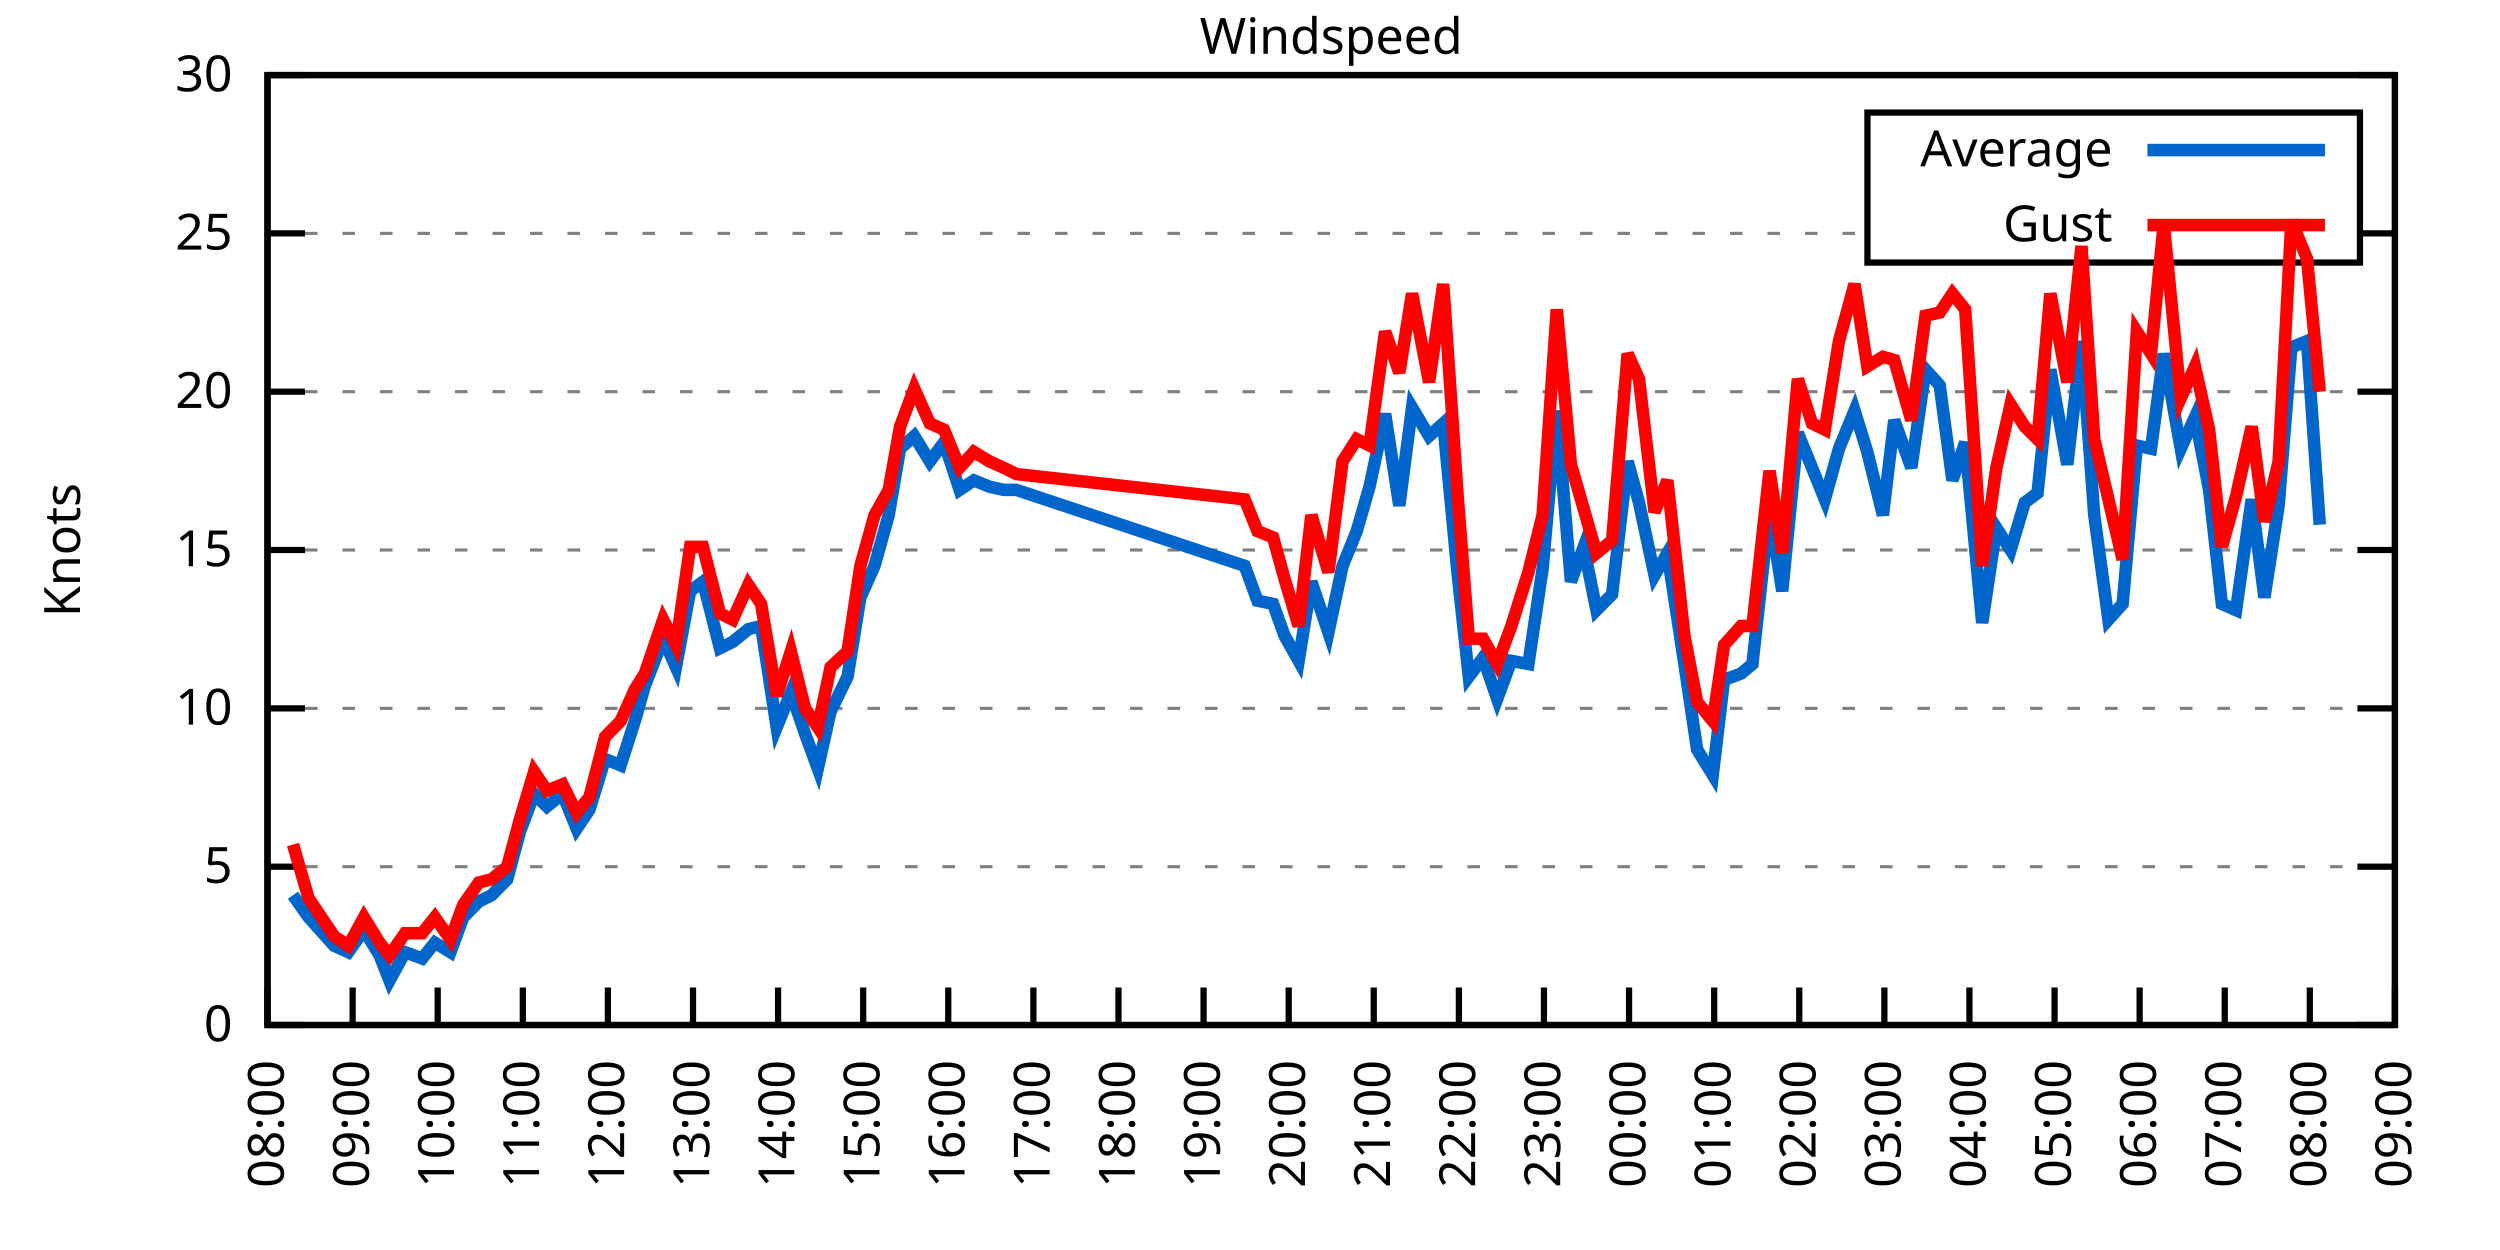
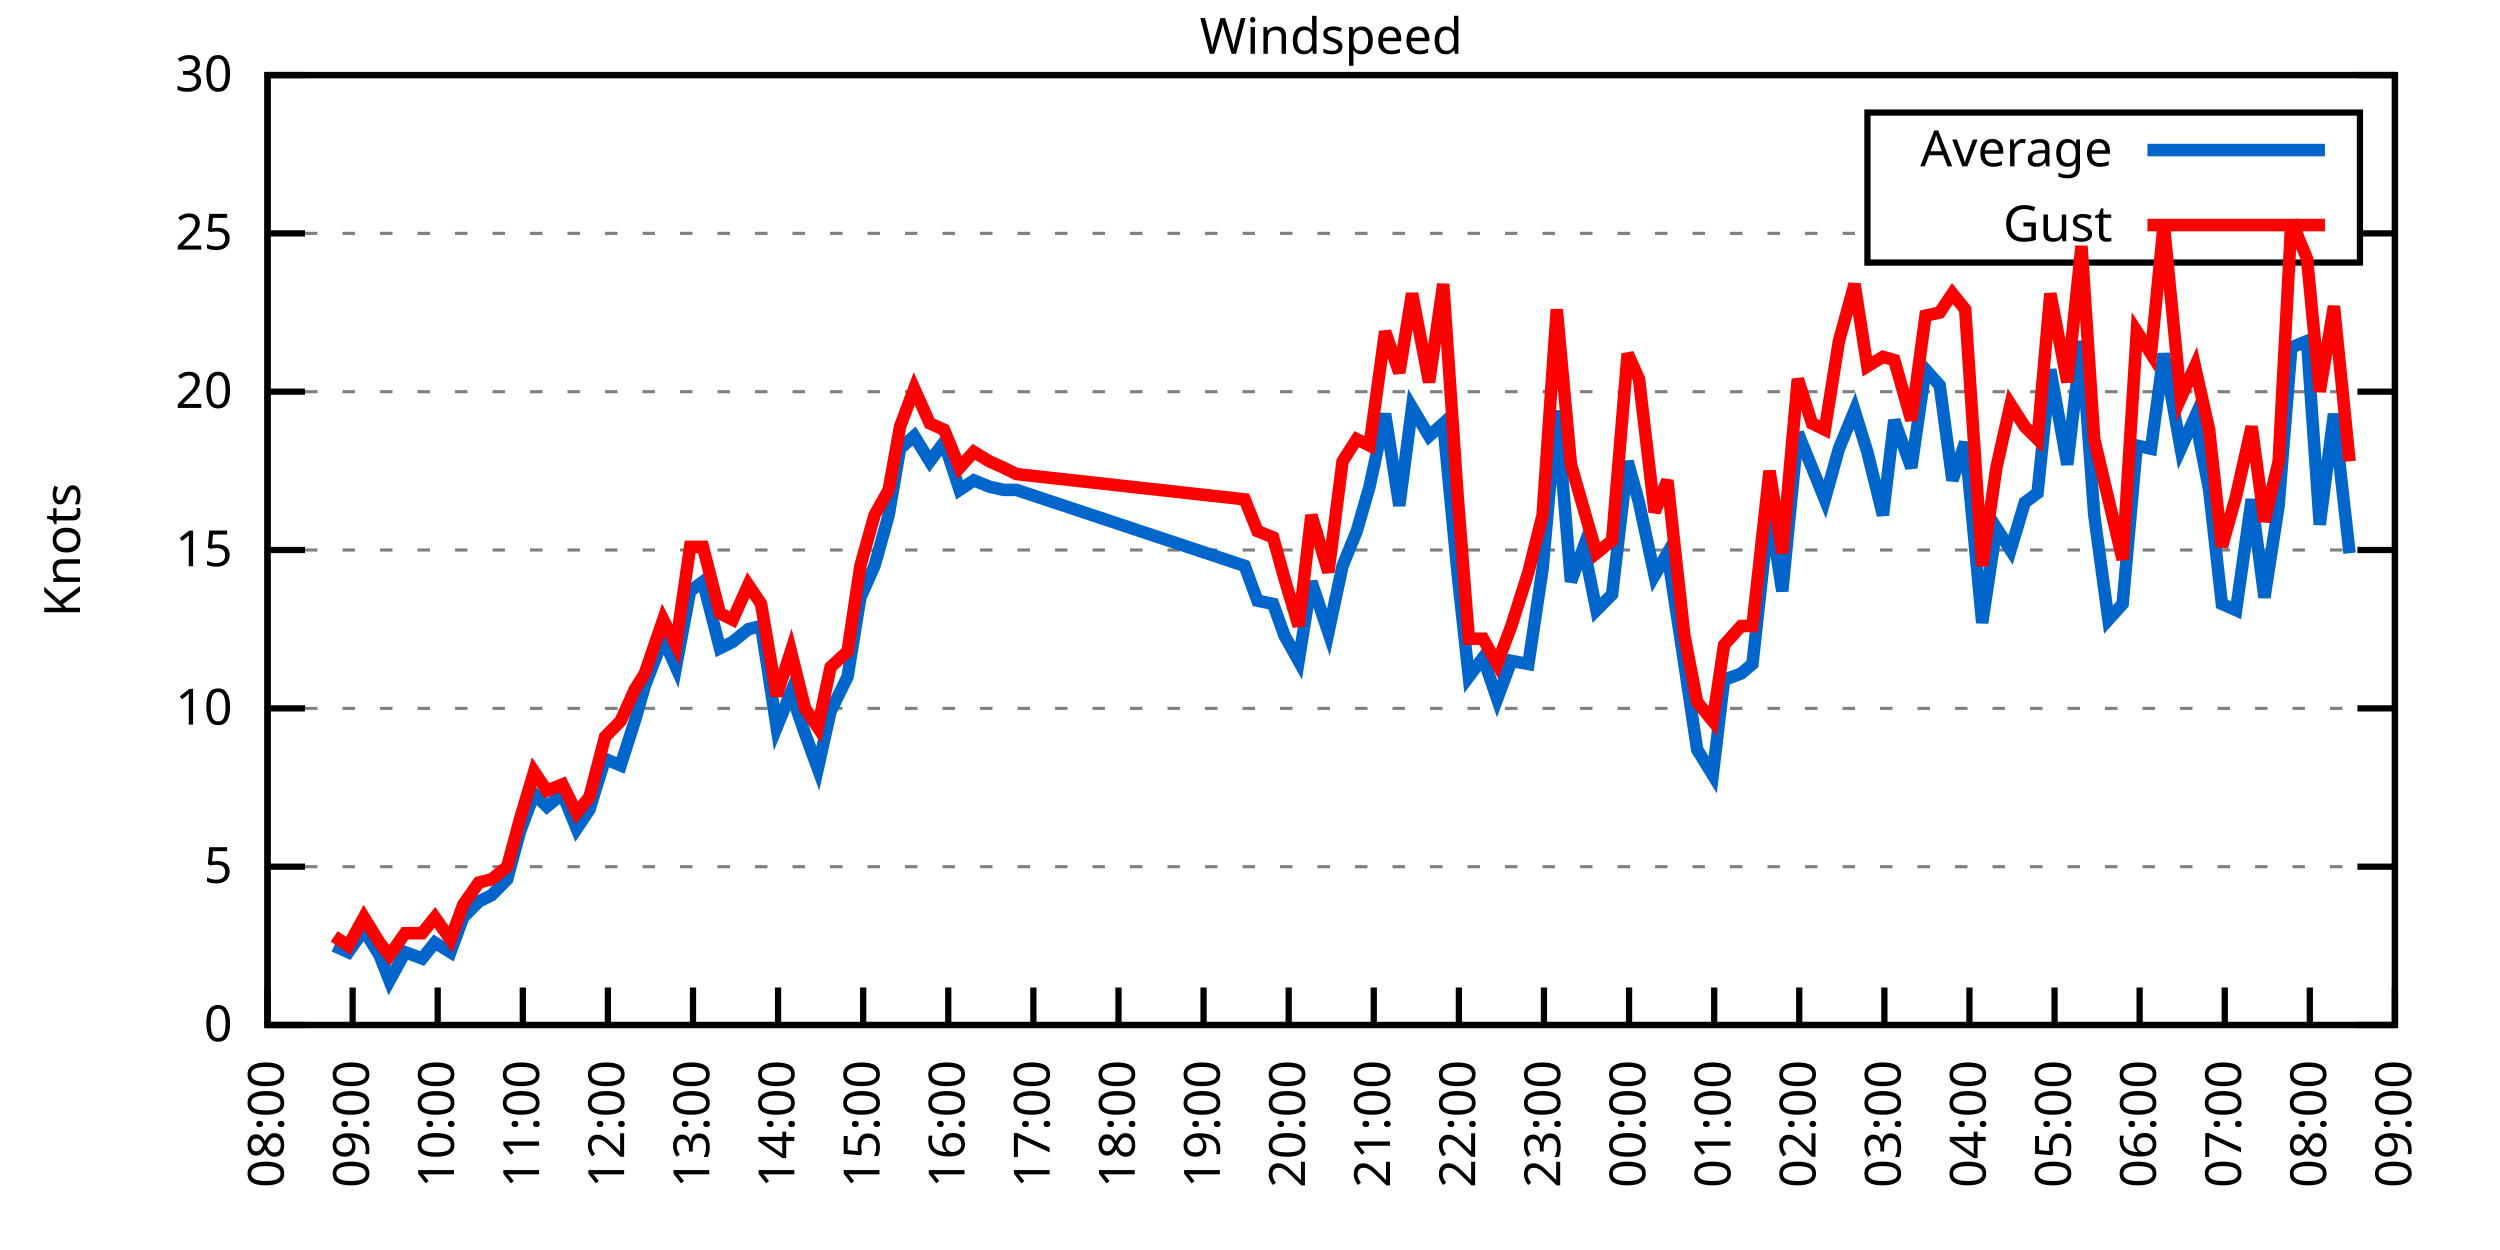
<svg xmlns="http://www.w3.org/2000/svg" xmlns:xlink="http://www.w3.org/1999/xlink" width="400" height="200" viewBox="0 0 400 200">
  <g id="gnuplot_canvas">
    <rect x="0" y="0" width="400" height="200" fill="none" />
    <defs>
      <circle id="gpDot" r="0.5" stroke-width="0.5" stroke="currentColor" />
      <path id="gpPt0" stroke-width="0.333" stroke="currentColor" d="M-1,0 h2 M0,-1 v2" />
      <path id="gpPt1" stroke-width="0.333" stroke="currentColor" d="M-1,-1 L1,1 M1,-1 L-1,1" />
      <path id="gpPt2" stroke-width="0.333" stroke="currentColor" d="M-1,0 L1,0 M0,-1 L0,1 M-1,-1 L1,1 M-1,1 L1,-1" />
      <rect id="gpPt3" stroke-width="0.333" stroke="currentColor" x="-1" y="-1" width="2" height="2" />
      <rect id="gpPt4" stroke-width="0.333" stroke="currentColor" fill="currentColor" x="-1" y="-1" width="2" height="2" />
      <circle id="gpPt5" stroke-width="0.333" stroke="currentColor" cx="0" cy="0" r="1" />
      <use xlink:href="#gpPt5" id="gpPt6" fill="currentColor" stroke="none" />
      <path id="gpPt7" stroke-width="0.333" stroke="currentColor" d="M0,-1.33 L-1.33,0.67 L1.33,0.67 z" />
      <use xlink:href="#gpPt7" id="gpPt8" fill="currentColor" stroke="none" />
      <use xlink:href="#gpPt7" id="gpPt9" stroke="currentColor" transform="rotate(180)" />
      <use xlink:href="#gpPt9" id="gpPt10" fill="currentColor" stroke="none" />
      <use xlink:href="#gpPt3" id="gpPt11" stroke="currentColor" transform="rotate(45)" />
      <use xlink:href="#gpPt11" id="gpPt12" fill="currentColor" stroke="none" />
      <path id="gpPt13" stroke-width="0.333" stroke="currentColor" d="M0,1.330 L1.265,0.411 L0.782,-1.067 L-0.782,-1.076 L-1.265,0.411 z" />
      <use xlink:href="#gpPt13" id="gpPt14" fill="currentColor" stroke="none" />
      <filter id="textbox" filterUnits="objectBoundingBox" x="0" y="0" height="1" width="1">
        <feFlood flood-color="white" flood-opacity="1" result="bgnd" />
        <feComposite in="SourceGraphic" in2="bgnd" operator="atop" />
      </filter>
      <filter id="greybox" filterUnits="objectBoundingBox" x="0" y="0" height="1" width="1">
        <feFlood flood-color="lightgrey" flood-opacity="1" result="grey" />
        <feComposite in="SourceGraphic" in2="grey" operator="atop" />
      </filter>
    </defs>
    <g fill="none" color="white" stroke="currentColor" stroke-width="1.00" stroke-linecap="butt" stroke-linejoin="miter">
</g>
    <g fill="none" color="black" stroke="currentColor" stroke-width="1.00" stroke-linecap="butt" stroke-linejoin="miter">
      <g stroke="none" shape-rendering="crispEdges">
        <polygon fill="rgb(255, 255, 255)" points="42.80,164.00 383.18,164.00 383.18,12.02 42.80,12.02 " />
      </g>
    </g>
    <g fill="none" color="black" stroke="currentColor" stroke-width="1.00" stroke-linecap="butt" stroke-linejoin="miter">
</g>
    <g fill="none" color="black" stroke="black" stroke-width="0.50" stroke-linecap="butt" stroke-linejoin="miter">
</g>
    <g fill="none" color="gray" stroke="currentColor" stroke-width="0.50" stroke-linecap="butt" stroke-linejoin="miter">
      <path stroke="gray" stroke-dasharray="2,4" class="gridline" d="M42.80,164.00 L383.19,164.00  " />
    </g>
    <g fill="none" color="gray" stroke="gray" stroke-width="1.00" stroke-linecap="butt" stroke-linejoin="miter">
</g>
    <g fill="none" color="black" stroke="currentColor" stroke-width="1.00" stroke-linecap="butt" stroke-linejoin="miter">
      <path stroke="black" d="M42.80,164.00 L48.80,164.00 M383.19,164.00 L377.19,164.00  " />
      <g transform="translate(37.20,166.60)" stroke="none" fill="black" font-family="Sans" font-size="8.00" text-anchor="end">
        <text>
          <tspan font-family="Sans"> 0</tspan>
        </text>
      </g>
    </g>
    <g fill="none" color="black" stroke="currentColor" stroke-width="1.00" stroke-linecap="butt" stroke-linejoin="miter">
</g>
    <g fill="none" color="black" stroke="black" stroke-width="0.50" stroke-linecap="butt" stroke-linejoin="miter">
</g>
    <g fill="none" color="gray" stroke="currentColor" stroke-width="0.50" stroke-linecap="butt" stroke-linejoin="miter">
      <path stroke="gray" stroke-dasharray="2,4" class="gridline" d="M42.80,138.67 L383.19,138.67  " />
    </g>
    <g fill="none" color="gray" stroke="gray" stroke-width="1.00" stroke-linecap="butt" stroke-linejoin="miter">
</g>
    <g fill="none" color="black" stroke="currentColor" stroke-width="1.00" stroke-linecap="butt" stroke-linejoin="miter">
      <path stroke="black" d="M42.80,138.67 L48.80,138.67 M383.19,138.67 L377.19,138.67  " />
      <g transform="translate(37.20,141.27)" stroke="none" fill="black" font-family="Sans" font-size="8.00" text-anchor="end">
        <text>
          <tspan font-family="Sans"> 5</tspan>
        </text>
      </g>
    </g>
    <g fill="none" color="black" stroke="currentColor" stroke-width="1.00" stroke-linecap="butt" stroke-linejoin="miter">
</g>
    <g fill="none" color="black" stroke="black" stroke-width="0.50" stroke-linecap="butt" stroke-linejoin="miter">
</g>
    <g fill="none" color="gray" stroke="currentColor" stroke-width="0.50" stroke-linecap="butt" stroke-linejoin="miter">
      <path stroke="gray" stroke-dasharray="2,4" class="gridline" d="M42.80,113.34 L383.19,113.34  " />
    </g>
    <g fill="none" color="gray" stroke="gray" stroke-width="1.00" stroke-linecap="butt" stroke-linejoin="miter">
</g>
    <g fill="none" color="black" stroke="currentColor" stroke-width="1.00" stroke-linecap="butt" stroke-linejoin="miter">
      <path stroke="black" d="M42.80,113.34 L48.80,113.34 M383.19,113.34 L377.19,113.34  " />
      <g transform="translate(37.20,115.94)" stroke="none" fill="black" font-family="Sans" font-size="8.00" text-anchor="end">
        <text>
          <tspan font-family="Sans"> 10</tspan>
        </text>
      </g>
    </g>
    <g fill="none" color="black" stroke="currentColor" stroke-width="1.00" stroke-linecap="butt" stroke-linejoin="miter">
</g>
    <g fill="none" color="black" stroke="black" stroke-width="0.50" stroke-linecap="butt" stroke-linejoin="miter">
</g>
    <g fill="none" color="gray" stroke="currentColor" stroke-width="0.50" stroke-linecap="butt" stroke-linejoin="miter">
      <path stroke="gray" stroke-dasharray="2,4" class="gridline" d="M42.80,88.00 L383.19,88.00  " />
    </g>
    <g fill="none" color="gray" stroke="gray" stroke-width="1.00" stroke-linecap="butt" stroke-linejoin="miter">
</g>
    <g fill="none" color="black" stroke="currentColor" stroke-width="1.00" stroke-linecap="butt" stroke-linejoin="miter">
      <path stroke="black" d="M42.80,88.00 L48.80,88.00 M383.19,88.00 L377.19,88.00  " />
      <g transform="translate(37.20,90.60)" stroke="none" fill="black" font-family="Sans" font-size="8.00" text-anchor="end">
        <text>
          <tspan font-family="Sans"> 15</tspan>
        </text>
      </g>
    </g>
    <g fill="none" color="black" stroke="currentColor" stroke-width="1.00" stroke-linecap="butt" stroke-linejoin="miter">
</g>
    <g fill="none" color="black" stroke="black" stroke-width="0.50" stroke-linecap="butt" stroke-linejoin="miter">
</g>
    <g fill="none" color="gray" stroke="currentColor" stroke-width="0.50" stroke-linecap="butt" stroke-linejoin="miter">
      <path stroke="gray" stroke-dasharray="2,4" class="gridline" d="M42.80,62.67 L383.19,62.67  " />
    </g>
    <g fill="none" color="gray" stroke="gray" stroke-width="1.00" stroke-linecap="butt" stroke-linejoin="miter">
</g>
    <g fill="none" color="black" stroke="currentColor" stroke-width="1.00" stroke-linecap="butt" stroke-linejoin="miter">
      <path stroke="black" d="M42.80,62.67 L48.80,62.67 M383.19,62.67 L377.19,62.67  " />
      <g transform="translate(37.20,65.27)" stroke="none" fill="black" font-family="Sans" font-size="8.00" text-anchor="end">
        <text>
          <tspan font-family="Sans"> 20</tspan>
        </text>
      </g>
    </g>
    <g fill="none" color="black" stroke="currentColor" stroke-width="1.00" stroke-linecap="butt" stroke-linejoin="miter">
</g>
    <g fill="none" color="black" stroke="black" stroke-width="0.50" stroke-linecap="butt" stroke-linejoin="miter">
</g>
    <g fill="none" color="gray" stroke="currentColor" stroke-width="0.50" stroke-linecap="butt" stroke-linejoin="miter">
      <path stroke="gray" stroke-dasharray="2,4" class="gridline" d="M42.80,37.34 L298.79,37.34 M377.59,37.34 L383.19,37.34  " />
    </g>
    <g fill="none" color="gray" stroke="gray" stroke-width="1.00" stroke-linecap="butt" stroke-linejoin="miter">
</g>
    <g fill="none" color="black" stroke="currentColor" stroke-width="1.00" stroke-linecap="butt" stroke-linejoin="miter">
      <path stroke="black" d="M42.80,37.34 L48.80,37.34 M383.19,37.34 L377.19,37.34  " />
      <g transform="translate(37.20,39.94)" stroke="none" fill="black" font-family="Sans" font-size="8.00" text-anchor="end">
        <text>
          <tspan font-family="Sans"> 25</tspan>
        </text>
      </g>
    </g>
    <g fill="none" color="black" stroke="currentColor" stroke-width="1.00" stroke-linecap="butt" stroke-linejoin="miter">
</g>
    <g fill="none" color="black" stroke="black" stroke-width="0.50" stroke-linecap="butt" stroke-linejoin="miter">
</g>
    <g fill="none" color="gray" stroke="currentColor" stroke-width="0.50" stroke-linecap="butt" stroke-linejoin="miter">
      <path stroke="gray" stroke-dasharray="2,4" class="gridline" d="M42.80,12.01 L383.19,12.01  " />
    </g>
    <g fill="none" color="gray" stroke="gray" stroke-width="1.00" stroke-linecap="butt" stroke-linejoin="miter">
</g>
    <g fill="none" color="black" stroke="currentColor" stroke-width="1.00" stroke-linecap="butt" stroke-linejoin="miter">
      <path stroke="black" d="M42.80,12.01 L48.80,12.01 M383.19,12.01 L377.19,12.01  " />
      <g transform="translate(37.20,14.61)" stroke="none" fill="black" font-family="Sans" font-size="8.00" text-anchor="end">
        <text>
          <tspan font-family="Sans"> 30</tspan>
        </text>
      </g>
    </g>
    <g fill="none" color="black" stroke="currentColor" stroke-width="1.00" stroke-linecap="butt" stroke-linejoin="miter">
      <path stroke="black" d="M42.80,164.00 L42.80,158.00  " />
      <g transform="translate(45.40,169.60) rotate(270.00)" stroke="none" fill="black" font-family="Sans" font-size="8.00" text-anchor="end">
        <text>
          <tspan font-family="Sans">08:00</tspan>
        </text>
      </g>
    </g>
    <g fill="none" color="black" stroke="currentColor" stroke-width="1.00" stroke-linecap="butt" stroke-linejoin="miter">
      <path stroke="black" d="M56.42,164.00 L56.42,158.00  " />
      <g transform="translate(59.02,169.60) rotate(270.00)" stroke="none" fill="black" font-family="Sans" font-size="8.00" text-anchor="end">
        <text>
          <tspan font-family="Sans">09:00</tspan>
        </text>
      </g>
    </g>
    <g fill="none" color="black" stroke="currentColor" stroke-width="1.00" stroke-linecap="butt" stroke-linejoin="miter">
      <path stroke="black" d="M70.03,164.00 L70.03,158.00  " />
      <g transform="translate(72.63,169.60) rotate(270.00)" stroke="none" fill="black" font-family="Sans" font-size="8.00" text-anchor="end">
        <text>
          <tspan font-family="Sans">10:00</tspan>
        </text>
      </g>
    </g>
    <g fill="none" color="black" stroke="currentColor" stroke-width="1.00" stroke-linecap="butt" stroke-linejoin="miter">
      <path stroke="black" d="M83.65,164.00 L83.65,158.00  " />
      <g transform="translate(86.25,169.60) rotate(270.00)" stroke="none" fill="black" font-family="Sans" font-size="8.00" text-anchor="end">
        <text>
          <tspan font-family="Sans">11:00</tspan>
        </text>
      </g>
    </g>
    <g fill="none" color="black" stroke="currentColor" stroke-width="1.00" stroke-linecap="butt" stroke-linejoin="miter">
      <path stroke="black" d="M97.26,164.00 L97.26,158.00  " />
      <g transform="translate(99.86,169.60) rotate(270.00)" stroke="none" fill="black" font-family="Sans" font-size="8.00" text-anchor="end">
        <text>
          <tspan font-family="Sans">12:00</tspan>
        </text>
      </g>
    </g>
    <g fill="none" color="black" stroke="currentColor" stroke-width="1.00" stroke-linecap="butt" stroke-linejoin="miter">
      <path stroke="black" d="M110.88,164.00 L110.88,158.00  " />
      <g transform="translate(113.48,169.60) rotate(270.00)" stroke="none" fill="black" font-family="Sans" font-size="8.00" text-anchor="end">
        <text>
          <tspan font-family="Sans">13:00</tspan>
        </text>
      </g>
    </g>
    <g fill="none" color="black" stroke="currentColor" stroke-width="1.00" stroke-linecap="butt" stroke-linejoin="miter">
      <path stroke="black" d="M124.49,164.00 L124.49,158.00  " />
      <g transform="translate(127.09,169.60) rotate(270.00)" stroke="none" fill="black" font-family="Sans" font-size="8.00" text-anchor="end">
        <text>
          <tspan font-family="Sans">14:00</tspan>
        </text>
      </g>
    </g>
    <g fill="none" color="black" stroke="currentColor" stroke-width="1.00" stroke-linecap="butt" stroke-linejoin="miter">
      <path stroke="black" d="M138.11,164.00 L138.11,158.00  " />
      <g transform="translate(140.71,169.60) rotate(270.00)" stroke="none" fill="black" font-family="Sans" font-size="8.00" text-anchor="end">
        <text>
          <tspan font-family="Sans">15:00</tspan>
        </text>
      </g>
    </g>
    <g fill="none" color="black" stroke="currentColor" stroke-width="1.00" stroke-linecap="butt" stroke-linejoin="miter">
      <path stroke="black" d="M151.72,164.00 L151.72,158.00  " />
      <g transform="translate(154.32,169.60) rotate(270.00)" stroke="none" fill="black" font-family="Sans" font-size="8.00" text-anchor="end">
        <text>
          <tspan font-family="Sans">16:00</tspan>
        </text>
      </g>
    </g>
    <g fill="none" color="black" stroke="currentColor" stroke-width="1.00" stroke-linecap="butt" stroke-linejoin="miter">
      <path stroke="black" d="M165.34,164.00 L165.34,158.00  " />
      <g transform="translate(167.94,169.60) rotate(270.00)" stroke="none" fill="black" font-family="Sans" font-size="8.00" text-anchor="end">
        <text>
          <tspan font-family="Sans">17:00</tspan>
        </text>
      </g>
    </g>
    <g fill="none" color="black" stroke="currentColor" stroke-width="1.00" stroke-linecap="butt" stroke-linejoin="miter">
      <path stroke="black" d="M178.96,164.00 L178.96,158.00  " />
      <g transform="translate(181.56,169.60) rotate(270.00)" stroke="none" fill="black" font-family="Sans" font-size="8.00" text-anchor="end">
        <text>
          <tspan font-family="Sans">18:00</tspan>
        </text>
      </g>
    </g>
    <g fill="none" color="black" stroke="currentColor" stroke-width="1.00" stroke-linecap="butt" stroke-linejoin="miter">
      <path stroke="black" d="M192.57,164.00 L192.57,158.00  " />
      <g transform="translate(195.17,169.60) rotate(270.00)" stroke="none" fill="black" font-family="Sans" font-size="8.00" text-anchor="end">
        <text>
          <tspan font-family="Sans">19:00</tspan>
        </text>
      </g>
    </g>
    <g fill="none" color="black" stroke="currentColor" stroke-width="1.00" stroke-linecap="butt" stroke-linejoin="miter">
      <path stroke="black" d="M206.19,164.00 L206.19,158.00  " />
      <g transform="translate(208.79,169.60) rotate(270.00)" stroke="none" fill="black" font-family="Sans" font-size="8.00" text-anchor="end">
        <text>
          <tspan font-family="Sans">20:00</tspan>
        </text>
      </g>
    </g>
    <g fill="none" color="black" stroke="currentColor" stroke-width="1.00" stroke-linecap="butt" stroke-linejoin="miter">
      <path stroke="black" d="M219.80,164.00 L219.80,158.00  " />
      <g transform="translate(222.40,169.60) rotate(270.00)" stroke="none" fill="black" font-family="Sans" font-size="8.00" text-anchor="end">
        <text>
          <tspan font-family="Sans">21:00</tspan>
        </text>
      </g>
    </g>
    <g fill="none" color="black" stroke="currentColor" stroke-width="1.00" stroke-linecap="butt" stroke-linejoin="miter">
      <path stroke="black" d="M233.42,164.00 L233.42,158.00  " />
      <g transform="translate(236.02,169.60) rotate(270.00)" stroke="none" fill="black" font-family="Sans" font-size="8.00" text-anchor="end">
        <text>
          <tspan font-family="Sans">22:00</tspan>
        </text>
      </g>
    </g>
    <g fill="none" color="black" stroke="currentColor" stroke-width="1.00" stroke-linecap="butt" stroke-linejoin="miter">
      <path stroke="black" d="M247.03,164.00 L247.03,158.00  " />
      <g transform="translate(249.63,169.60) rotate(270.00)" stroke="none" fill="black" font-family="Sans" font-size="8.00" text-anchor="end">
        <text>
          <tspan font-family="Sans">23:00</tspan>
        </text>
      </g>
    </g>
    <g fill="none" color="black" stroke="currentColor" stroke-width="1.00" stroke-linecap="butt" stroke-linejoin="miter">
      <path stroke="black" d="M260.65,164.00 L260.65,158.00  " />
      <g transform="translate(263.25,169.60) rotate(270.00)" stroke="none" fill="black" font-family="Sans" font-size="8.00" text-anchor="end">
        <text>
          <tspan font-family="Sans">00:00</tspan>
        </text>
      </g>
    </g>
    <g fill="none" color="black" stroke="currentColor" stroke-width="1.00" stroke-linecap="butt" stroke-linejoin="miter">
      <path stroke="black" d="M274.27,164.00 L274.27,158.00  " />
      <g transform="translate(276.87,169.60) rotate(270.00)" stroke="none" fill="black" font-family="Sans" font-size="8.00" text-anchor="end">
        <text>
          <tspan font-family="Sans">01:00</tspan>
        </text>
      </g>
    </g>
    <g fill="none" color="black" stroke="currentColor" stroke-width="1.00" stroke-linecap="butt" stroke-linejoin="miter">
      <path stroke="black" d="M287.88,164.00 L287.88,158.00  " />
      <g transform="translate(290.48,169.60) rotate(270.00)" stroke="none" fill="black" font-family="Sans" font-size="8.00" text-anchor="end">
        <text>
          <tspan font-family="Sans">02:00</tspan>
        </text>
      </g>
    </g>
    <g fill="none" color="black" stroke="currentColor" stroke-width="1.00" stroke-linecap="butt" stroke-linejoin="miter">
      <path stroke="black" d="M301.50,164.00 L301.50,158.00  " />
      <g transform="translate(304.10,169.60) rotate(270.00)" stroke="none" fill="black" font-family="Sans" font-size="8.00" text-anchor="end">
        <text>
          <tspan font-family="Sans">03:00</tspan>
        </text>
      </g>
    </g>
    <g fill="none" color="black" stroke="currentColor" stroke-width="1.00" stroke-linecap="butt" stroke-linejoin="miter">
      <path stroke="black" d="M315.11,164.00 L315.11,158.00  " />
      <g transform="translate(317.71,169.60) rotate(270.00)" stroke="none" fill="black" font-family="Sans" font-size="8.00" text-anchor="end">
        <text>
          <tspan font-family="Sans">04:00</tspan>
        </text>
      </g>
    </g>
    <g fill="none" color="black" stroke="currentColor" stroke-width="1.00" stroke-linecap="butt" stroke-linejoin="miter">
      <path stroke="black" d="M328.73,164.00 L328.73,158.00  " />
      <g transform="translate(331.33,169.60) rotate(270.00)" stroke="none" fill="black" font-family="Sans" font-size="8.00" text-anchor="end">
        <text>
          <tspan font-family="Sans">05:00</tspan>
        </text>
      </g>
    </g>
    <g fill="none" color="black" stroke="currentColor" stroke-width="1.00" stroke-linecap="butt" stroke-linejoin="miter">
      <path stroke="black" d="M342.34,164.00 L342.34,158.00  " />
      <g transform="translate(344.94,169.60) rotate(270.00)" stroke="none" fill="black" font-family="Sans" font-size="8.00" text-anchor="end">
        <text>
          <tspan font-family="Sans">06:00</tspan>
        </text>
      </g>
    </g>
    <g fill="none" color="black" stroke="currentColor" stroke-width="1.00" stroke-linecap="butt" stroke-linejoin="miter">
      <path stroke="black" d="M355.96,164.00 L355.96,158.00  " />
      <g transform="translate(358.56,169.60) rotate(270.00)" stroke="none" fill="black" font-family="Sans" font-size="8.00" text-anchor="end">
        <text>
          <tspan font-family="Sans">07:00</tspan>
        </text>
      </g>
    </g>
    <g fill="none" color="black" stroke="currentColor" stroke-width="1.00" stroke-linecap="butt" stroke-linejoin="miter">
      <path stroke="black" d="M369.57,164.00 L369.57,158.00  " />
      <g transform="translate(372.17,169.60) rotate(270.00)" stroke="none" fill="black" font-family="Sans" font-size="8.00" text-anchor="end">
        <text>
          <tspan font-family="Sans">08:00</tspan>
        </text>
      </g>
    </g>
    <g fill="none" color="black" stroke="currentColor" stroke-width="1.00" stroke-linecap="butt" stroke-linejoin="miter">
      <path stroke="black" d="M383.19,164.00 L383.19,158.00  " />
      <g transform="translate(385.79,169.60) rotate(270.00)" stroke="none" fill="black" font-family="Sans" font-size="8.00" text-anchor="end">
        <text>
          <tspan font-family="Sans">09:00</tspan>
        </text>
      </g>
    </g>
    <g fill="none" color="black" stroke="currentColor" stroke-width="1.00" stroke-linecap="butt" stroke-linejoin="miter">
</g>
    <g fill="none" color="black" stroke="currentColor" stroke-width="1.00" stroke-linecap="butt" stroke-linejoin="miter">
      <path stroke="black" d="M42.80,12.01 L42.80,164.00 L383.19,164.00 L383.19,12.01 L42.80,12.01 Z  " />
    </g>
    <g fill="none" color="black" stroke="currentColor" stroke-width="1.00" stroke-linecap="butt" stroke-linejoin="miter">
</g>
    <g fill="none" color="black" stroke="currentColor" stroke-width="1.00" stroke-linecap="butt" stroke-linejoin="miter">
      <path stroke="black" d="M298.79,42.01 L298.79,18.01 L377.59,18.01 L377.59,42.01 L298.79,42.01 Z  " />
    </g>
    <g id="Windspeed_plot_1">
      <g fill="none" color="white" stroke="black" stroke-width="2.00" stroke-linecap="butt" stroke-linejoin="miter">
</g>
      <g fill="none" color="black" stroke="currentColor" stroke-width="2.00" stroke-linecap="butt" stroke-linejoin="miter">
        <g transform="translate(337.99,26.61)" stroke="none" fill="black" font-family="Sans" font-size="8.00" text-anchor="end">
          <text>
            <tspan font-family="Sans">Average</tspan>
          </text>
        </g>
      </g>
      <g fill="none" color="black" stroke="currentColor" stroke-width="2.00" stroke-linecap="butt" stroke-linejoin="miter">
-         <path stroke="rgb(  0, 102, 204)" d="M343.59,24.01 L371.99,24.01 M46.88,143.23 L49.38,146.77 L53.47,151.33 L55.73,152.35 L58.23,148.80 L60.73,152.85   L62.32,156.91 L64.81,152.35 L67.54,153.36 L69.58,150.83 L72.07,152.35 L74.12,146.77 L76.61,144.24 L78.65,143.23   L81.15,140.69 L83.19,133.10 L85.46,127.02 L87.50,129.04 L90.00,127.02 L92.27,132.59 L94.31,129.55 L96.81,121.44   L99.30,122.46 L101.57,115.36 L103.16,109.79 L106.11,102.19 L108.15,106.75 L110.42,94.59 L112.47,93.07 L115.19,103.71   L117.23,102.70 L119.73,100.67 L121.77,100.16 L124.27,116.38 L126.54,110.80 L128.81,117.39 L130.85,122.96 L132.89,113.84   L135.61,108.27 L137.66,95.60 L139.92,90.54 L142.19,82.43 L144.01,71.79 L146.28,69.77 L148.77,73.82 L151.04,70.78   L153.54,78.38 L155.81,76.86 L158.31,77.87 L160.57,78.38 L162.62,78.38 L199.15,90.54 L201.19,96.11 L203.69,96.62   L205.51,101.68 L207.78,105.74 L209.82,93.07 L212.54,101.18 L214.81,90.54 L217.08,84.97 L219.12,77.87 L221.62,66.22   L223.89,80.91 L225.93,65.21 L228.65,69.77 L230.92,67.74 L233.19,91.55 L235.01,108.27 L237.28,105.23 L239.55,111.82   L241.81,105.74 L244.54,106.24 L246.81,91.04 L249.08,65.71 L251.35,93.07 L253.39,87.50 L255.43,97.63 L257.93,95.10   L260.42,73.82 L262.24,80.41 L264.73,92.06 L266.78,88.51 L269.50,106.24 L271.54,119.92 L274.04,123.98 L275.85,108.78   L278.58,107.76 L280.39,106.24 L283.12,81.42 L285.16,94.59 L287.65,69.26 L289.92,74.83 L291.97,79.90 L294.23,71.79   L296.73,65.71 L298.77,72.30 L301.27,82.43 L303.08,67.23 L305.81,74.83 L308.08,59.13 L310.35,61.66 L312.39,76.86   L314.43,70.78 L317.15,99.66 L319.42,84.46 L321.69,88.00 L323.96,80.41 L326.00,78.89 L328.05,59.13 L330.77,74.33   L333.04,54.57 L335.08,82.43 L337.35,99.15 L339.62,96.62 L341.89,71.29 L344.16,71.79 L346.20,56.59 L348.92,71.79   L351.19,66.73 L353.46,78.38 L355.50,96.62 L357.77,97.63 L360.27,79.90 L362.31,95.60 L364.58,80.91 L366.62,55.58   L369.12,54.57 L371.16,83.95  " />
+         <path stroke="rgb(  0, 102, 204)" d="M343.59,24.01 L371.99,24.01 M53.47,151.33 L55.73,152.35 L58.23,148.80 L60.73,152.85 L62.32,156.91 L64.81,152.35   L67.54,153.36 L69.58,150.83 L72.07,152.35 L74.12,146.77 L76.61,144.24 L78.65,143.23 L81.15,140.69 L83.19,133.10   L85.46,127.02 L87.50,129.04 L90.00,127.02 L92.27,132.59 L94.31,129.55 L96.81,121.44 L99.30,122.46 L101.57,115.36   L103.16,109.79 L106.11,102.19 L108.15,106.75 L110.42,94.59 L112.47,93.07 L115.19,103.71 L117.23,102.70 L119.73,100.67   L121.77,100.16 L124.27,116.38 L126.54,110.80 L128.81,117.39 L130.85,122.96 L132.89,113.84 L135.61,108.27 L137.66,95.60   L139.92,90.54 L142.19,82.43 L144.01,71.79 L146.28,69.77 L148.77,73.82 L151.04,70.78 L153.54,78.38 L155.81,76.86   L158.31,77.87 L160.57,78.38 L162.62,78.38 L199.15,90.54 L201.19,96.11 L203.69,96.62 L205.51,101.68 L207.78,105.74   L209.82,93.07 L212.54,101.18 L214.81,90.54 L217.08,84.97 L219.12,77.87 L221.62,66.22 L223.89,80.91 L225.93,65.21   L228.65,69.77 L230.92,67.74 L233.19,91.55 L235.01,108.27 L237.28,105.23 L239.55,111.82 L241.81,105.74 L244.54,106.24   L246.81,91.04 L249.08,65.71 L251.35,93.07 L253.39,87.50 L255.43,97.63 L257.93,95.10 L260.42,73.82 L262.24,80.41   L264.73,92.06 L266.78,88.51 L269.50,106.24 L271.54,119.92 L274.04,123.98 L275.85,108.78 L278.58,107.76 L280.39,106.24   L283.12,81.42 L285.16,94.59 L287.65,69.26 L289.92,74.83 L291.97,79.90 L294.23,71.79 L296.73,65.71 L298.77,72.30   L301.27,82.43 L303.08,67.23 L305.81,74.83 L308.08,59.13 L310.35,61.66 L312.39,76.86 L314.43,70.78 L317.15,99.66   L319.42,84.46 L321.69,88.00 L323.96,80.41 L326.00,78.89 L328.05,59.13 L330.77,74.33 L333.04,54.57 L335.08,82.43   L337.35,99.15 L339.62,96.62 L341.89,71.29 L344.16,71.79 L346.20,56.59 L348.92,71.79 L351.19,66.73 L353.46,78.38   L355.50,96.62 L357.77,97.63 L360.27,79.90 L362.31,95.60 L364.58,80.91 L366.62,55.58 L369.12,54.57 L371.16,83.95   L373.43,66.22 L375.93,88.51  " />
      </g>
    </g>
    <g id="Windspeed_plot_2">
      <g fill="none" color="black" stroke="currentColor" stroke-width="2.00" stroke-linecap="butt" stroke-linejoin="miter">
        <g transform="translate(337.99,38.61)" stroke="none" fill="black" font-family="Sans" font-size="8.00" text-anchor="end">
          <text>
            <tspan font-family="Sans">Gust</tspan>
          </text>
        </g>
      </g>
      <g fill="none" color="black" stroke="currentColor" stroke-width="2.00" stroke-linecap="butt" stroke-linejoin="miter">
-         <path stroke="rgb(255,   0,   0)" d="M343.59,36.01 L371.99,36.01 M46.88,135.12 L49.38,143.73 L53.47,149.81 L55.73,151.33 L58.23,146.77 L60.73,150.83   L62.32,152.85 L64.81,149.31 L67.54,149.31 L69.58,146.77 L72.07,150.32 L74.12,144.75 L76.61,141.20 L78.65,140.69   L81.15,138.67 L83.19,131.07 L85.46,123.47 L87.50,126.51 L90.00,125.50 L92.27,130.06 L94.31,127.52 L96.81,117.90   L99.30,115.36 L101.57,110.30 L103.16,107.76 L106.11,99.15 L108.15,103.20 L110.42,87.50 L112.47,87.50 L115.19,98.14   L117.23,99.15 L119.73,93.58 L121.77,96.62 L124.27,111.31 L126.54,104.22 L128.81,113.34 L130.85,116.38 L132.89,106.75   L135.61,104.22 L137.66,90.54 L139.92,82.43 L142.19,78.38 L144.01,68.25 L146.28,62.17 L148.77,67.74 L151.04,68.75   L153.54,74.83 L155.81,72.30 L158.31,73.82 L160.57,74.83 L162.62,75.85 L199.15,79.90 L201.19,84.97 L203.69,85.98   L205.51,92.56 L207.78,100.16 L209.82,82.43 L212.54,91.55 L214.81,73.82 L217.08,70.27 L219.12,71.29 L221.62,53.05   L223.89,59.63 L225.93,46.97 L228.65,61.15 L230.92,45.45 L233.19,78.89 L235.01,102.19 L237.28,102.19 L239.55,106.24   L241.81,100.16 L244.54,91.55 L246.81,82.43 L249.08,49.50 L251.35,74.33 L253.39,81.42 L255.43,88.51 L257.93,86.49   L260.42,56.59 L262.24,60.65 L264.73,81.93 L266.78,76.86 L269.50,101.68 L271.54,112.32 L274.04,115.36 L275.85,103.20   L278.58,100.16 L280.39,100.16 L283.12,75.34 L285.16,88.51 L287.65,60.65 L289.92,67.74 L291.97,68.75 L294.23,54.57   L296.73,45.45 L298.77,58.62 L301.27,57.10 L303.08,57.61 L305.81,67.23 L308.08,50.51 L310.35,50.01 L312.39,46.97   L314.43,49.50 L317.15,90.54 L319.42,74.83 L321.69,64.70 L323.96,68.25 L326.00,70.27 L328.05,46.97 L330.77,61.15   L333.04,39.37 L335.08,70.27 L337.35,79.90 L339.62,89.52 L341.89,53.05 L344.16,56.59 L346.20,35.82 L348.92,63.69   L351.19,58.62 L353.46,68.75 L355.50,87.50 L357.77,79.39 L360.27,68.25 L362.31,83.45 L364.58,73.82 L366.62,35.32   L369.12,41.39 L371.16,62.67  " />
+         <path stroke="rgb(255,   0,   0)" d="M343.59,36.01 L371.99,36.01 M53.47,149.81 L55.73,151.33 L58.23,146.77 L60.73,150.83 L62.32,152.85 L64.81,149.31   L67.54,149.31 L69.58,146.77 L72.07,150.32 L74.12,144.75 L76.61,141.20 L78.65,140.69 L81.15,138.67 L83.19,131.07   L85.46,123.47 L87.50,126.51 L90.00,125.50 L92.27,130.06 L94.31,127.52 L96.81,117.90 L99.30,115.36 L101.57,110.30   L103.16,107.76 L106.11,99.15 L108.15,103.20 L110.42,87.50 L112.47,87.50 L115.19,98.14 L117.23,99.15 L119.73,93.58   L121.77,96.62 L124.27,111.31 L126.54,104.22 L128.81,113.34 L130.85,116.38 L132.89,106.75 L135.61,104.22 L137.66,90.54   L139.92,82.43 L142.19,78.38 L144.01,68.25 L146.28,62.17 L148.77,67.74 L151.04,68.75 L153.54,74.83 L155.81,72.30   L158.31,73.82 L160.57,74.83 L162.62,75.85 L199.15,79.90 L201.19,84.97 L203.69,85.98 L205.51,92.56 L207.78,100.16   L209.82,82.43 L212.54,91.55 L214.81,73.82 L217.08,70.27 L219.12,71.29 L221.62,53.05 L223.89,59.63 L225.93,46.97   L228.65,61.15 L230.92,45.45 L233.19,78.89 L235.01,102.19 L237.28,102.19 L239.55,106.24 L241.81,100.16 L244.54,91.55   L246.81,82.43 L249.08,49.50 L251.35,74.33 L253.39,81.42 L255.43,88.51 L257.93,86.49 L260.42,56.59 L262.24,60.65   L264.73,81.93 L266.78,76.86 L269.50,101.68 L271.54,112.32 L274.04,115.36 L275.85,103.20 L278.58,100.16 L280.39,100.16   L283.12,75.34 L285.16,88.51 L287.65,60.65 L289.92,67.74 L291.97,68.75 L294.23,54.57 L296.73,45.45 L298.77,58.62   L301.27,57.10 L303.08,57.61 L305.81,67.23 L308.08,50.51 L310.35,50.01 L312.39,46.97 L314.43,49.50 L317.15,90.54   L319.42,74.83 L321.69,64.70 L323.96,68.25 L326.00,70.27 L328.05,46.97 L330.77,61.15 L333.04,39.37 L335.08,70.27   L337.35,79.90 L339.62,89.52 L341.89,53.05 L344.16,56.59 L346.20,35.82 L348.92,63.69 L351.19,58.62 L353.46,68.75   L355.50,87.50 L357.77,79.39 L360.27,68.25 L362.31,83.45 L364.58,73.82 L366.62,35.32 L369.12,41.39 L371.16,62.67   L373.43,48.99 L375.93,73.82  " />
      </g>
    </g>
    <g fill="none" color="black" stroke="currentColor" stroke-width="2.00" stroke-linecap="butt" stroke-linejoin="miter">
</g>
    <g fill="none" color="black" stroke="black" stroke-width="1.00" stroke-linecap="butt" stroke-linejoin="miter">
</g>
    <g fill="none" color="black" stroke="currentColor" stroke-width="1.00" stroke-linecap="butt" stroke-linejoin="miter">
      <path stroke="black" d="M42.80,12.01 L42.80,164.00 L383.19,164.00 L383.19,12.01 L42.80,12.01 Z  " />
      <g transform="translate(12.80,88.01) rotate(270.00)" stroke="none" fill="black" font-family="Sans" font-size="8.00" text-anchor="middle">
        <text>
          <tspan font-family="Sans">Knots</tspan>
        </text>
      </g>
    </g>
    <g fill="none" color="black" stroke="currentColor" stroke-width="1.00" stroke-linecap="butt" stroke-linejoin="miter">
</g>
    <g fill="none" color="black" stroke="currentColor" stroke-width="1.00" stroke-linecap="butt" stroke-linejoin="miter">
      <g transform="translate(212.99,8.61)" stroke="none" fill="black" font-family="Sans" font-size="8.00" text-anchor="middle">
        <text>
          <tspan font-family="Sans">Windspeed</tspan>
        </text>
      </g>
    </g>
    <g fill="none" color="black" stroke="currentColor" stroke-width="1.00" stroke-linecap="butt" stroke-linejoin="miter">
</g>
  </g>
</svg>
